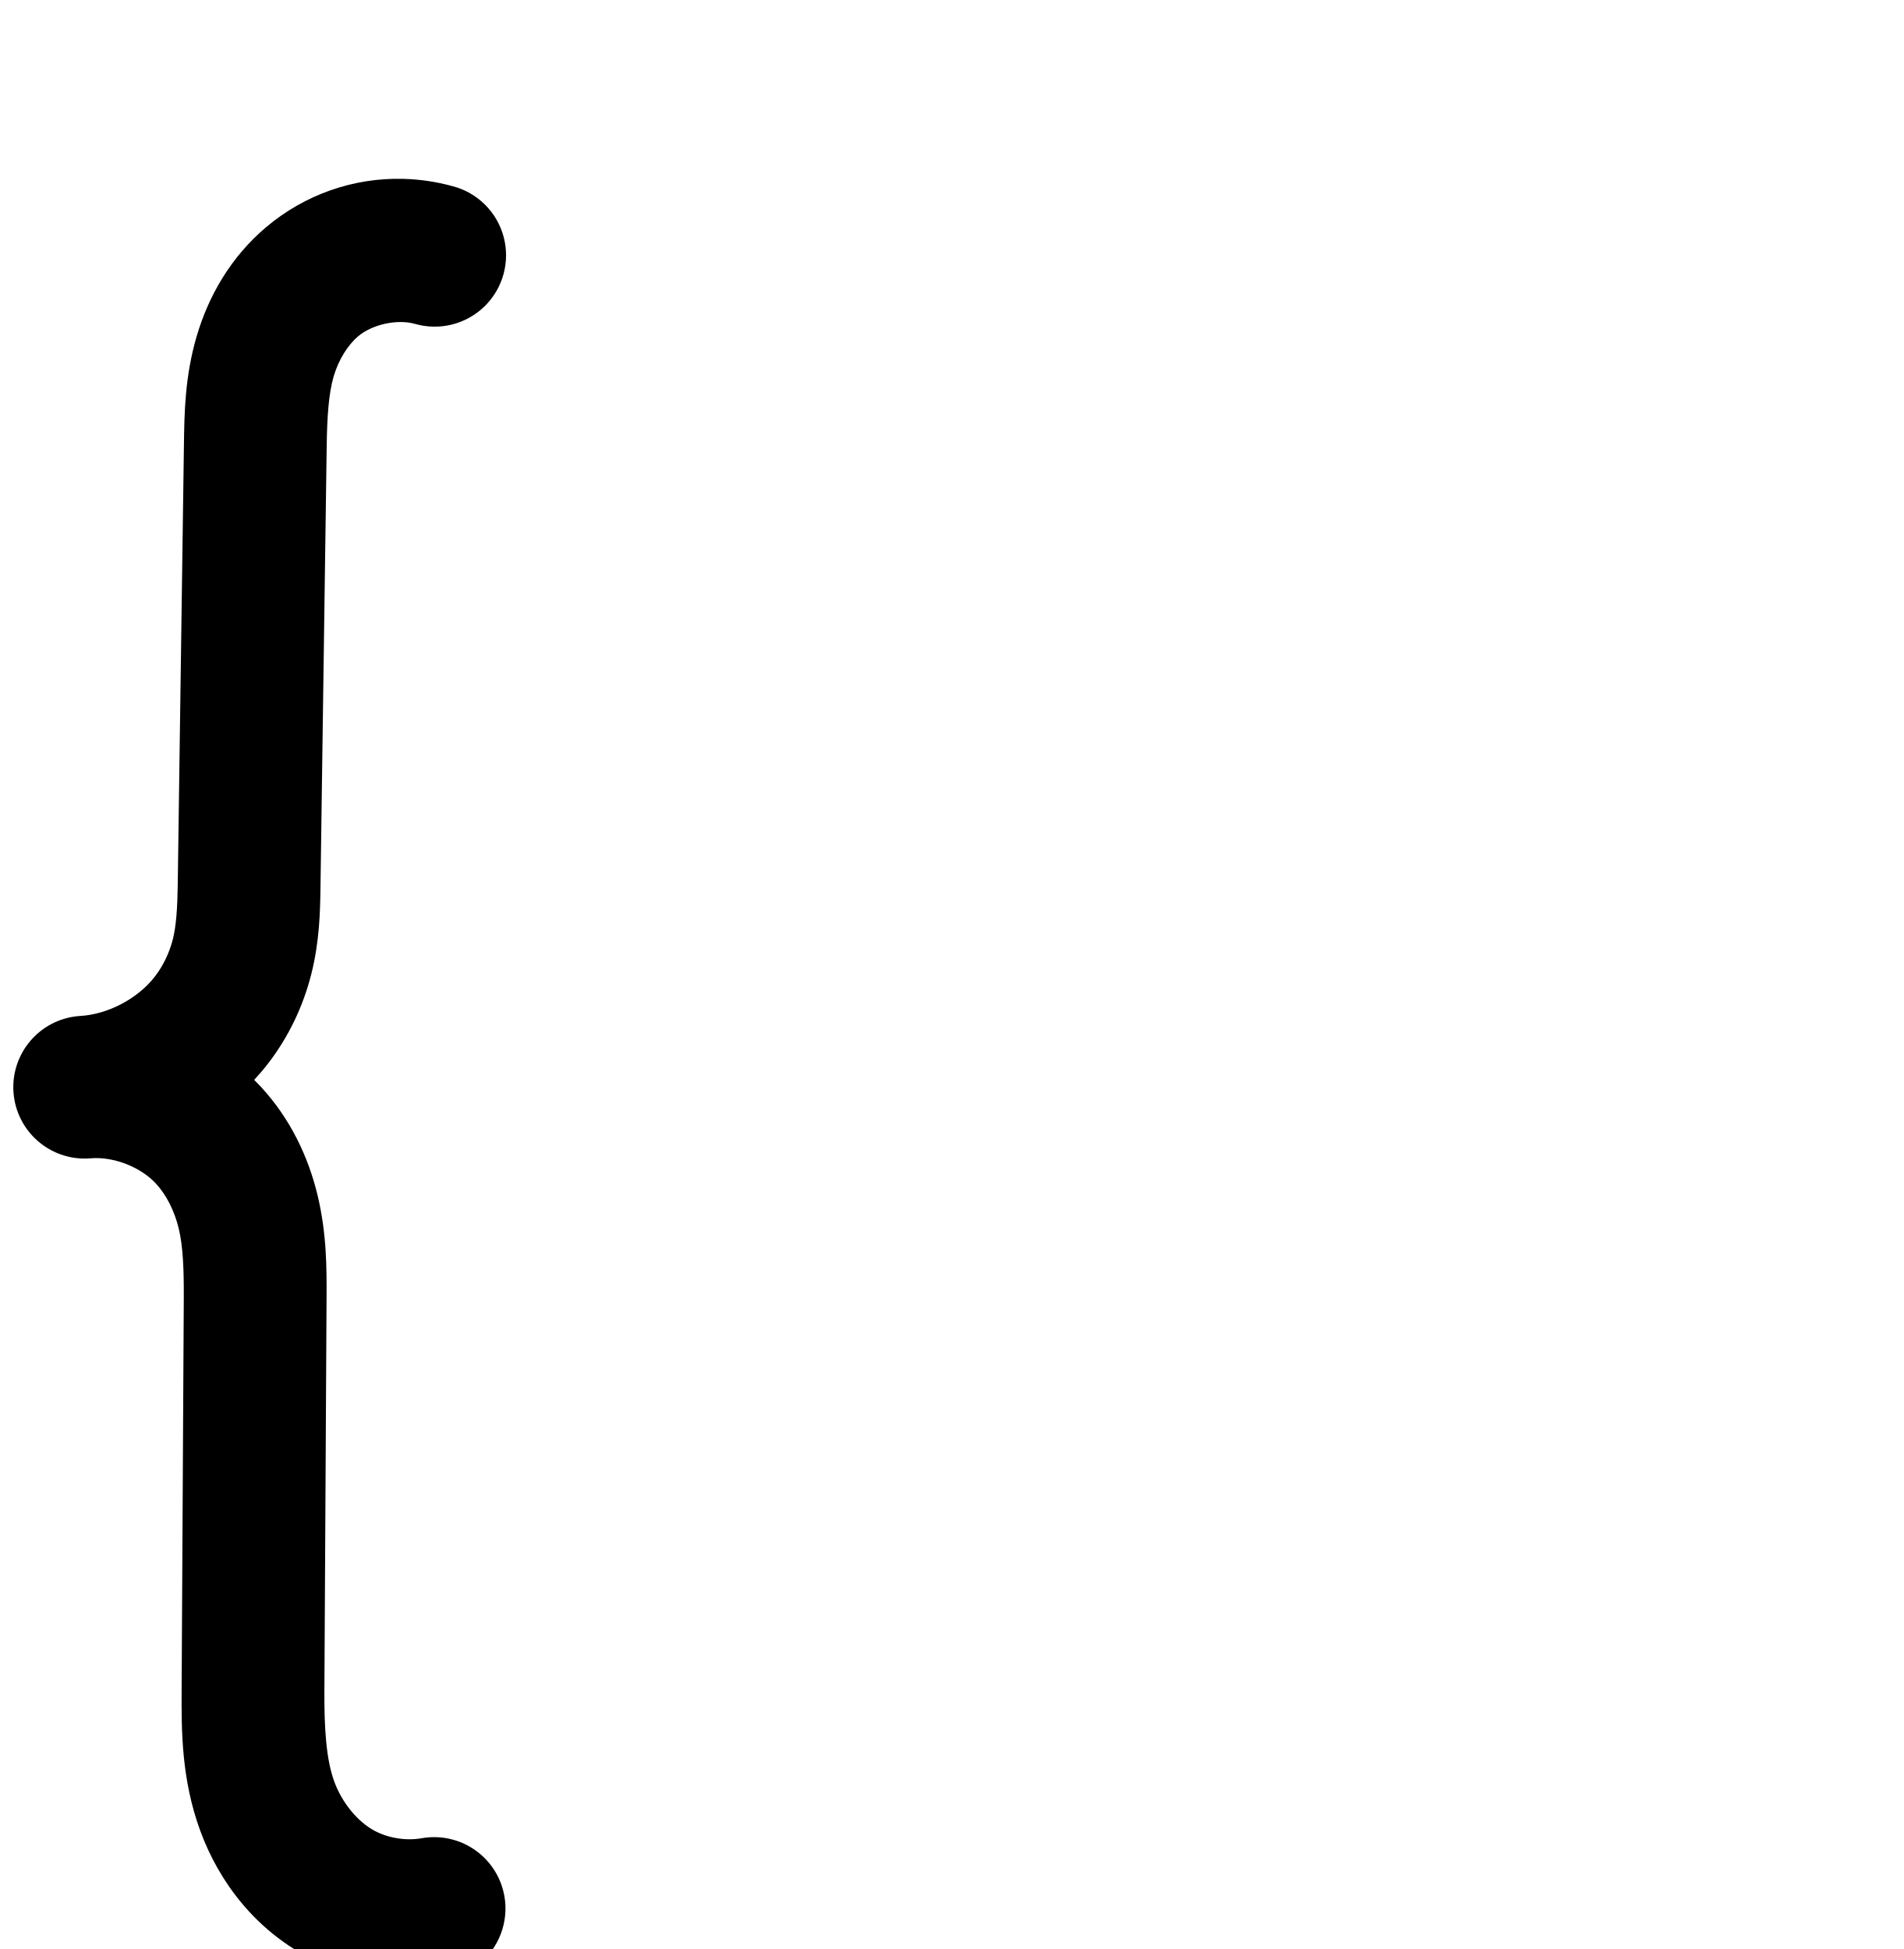
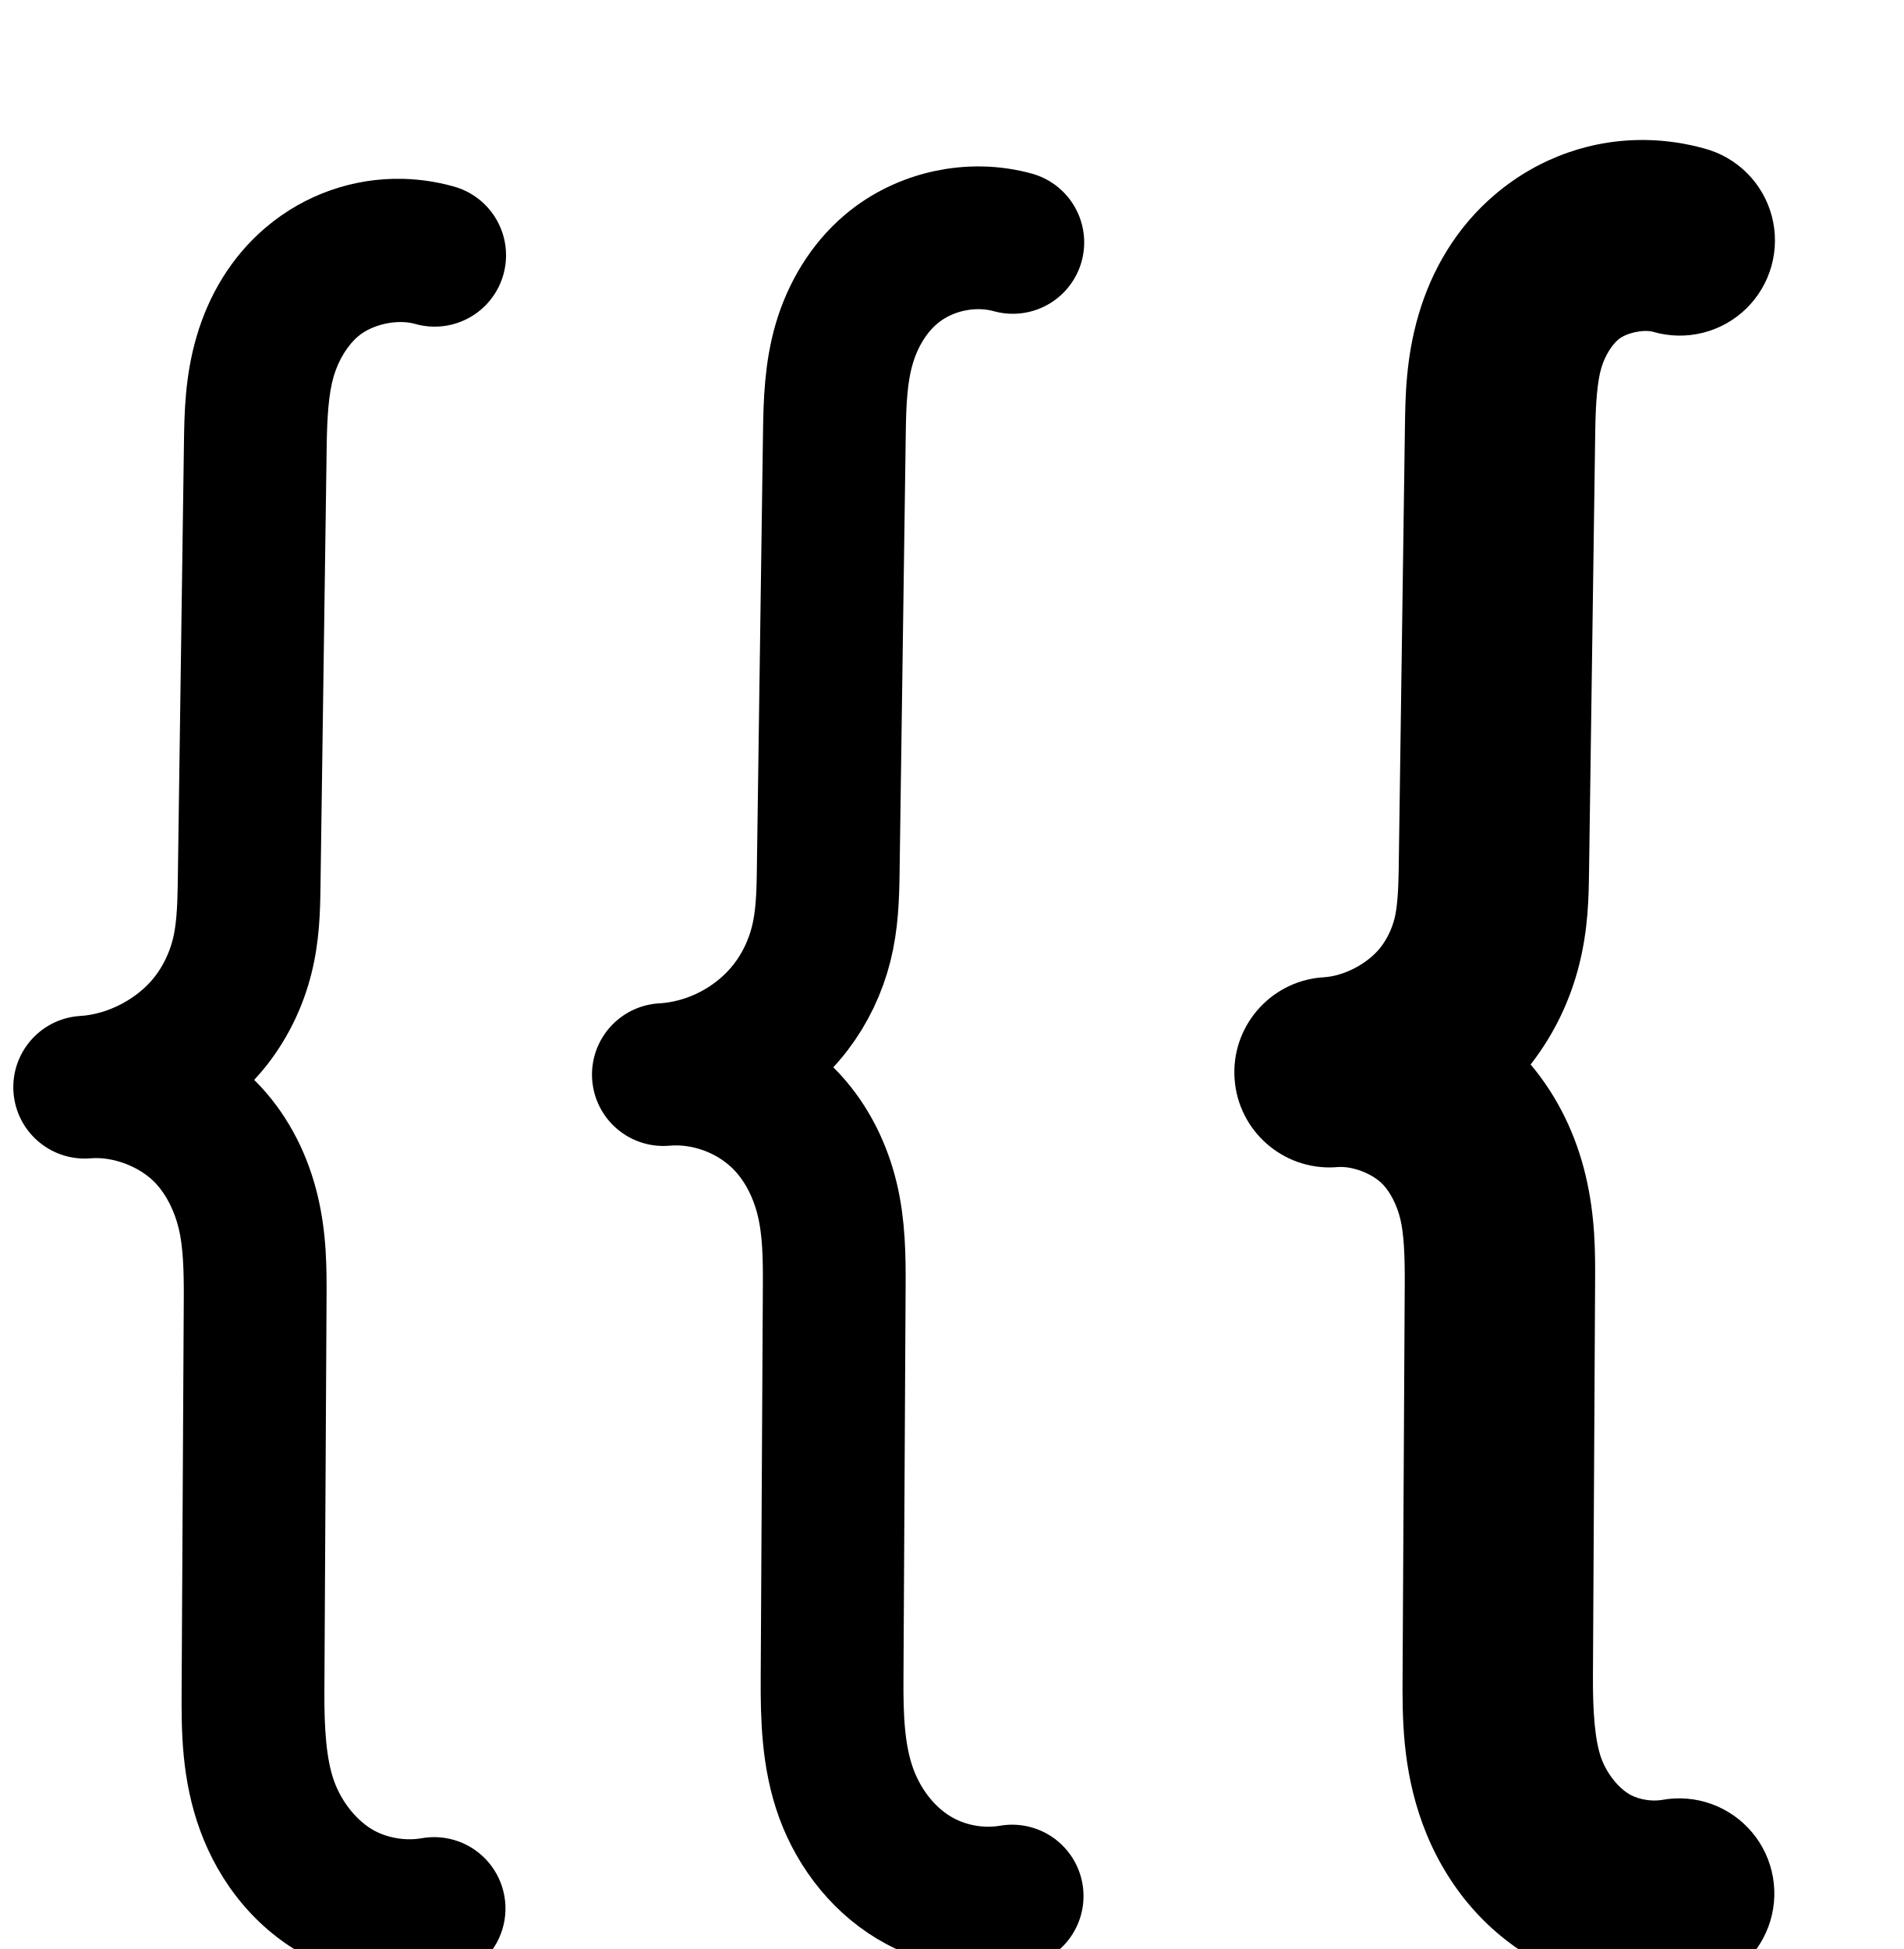
<svg xmlns="http://www.w3.org/2000/svg" width="2000" height="2048" id="svg2992" version="1.1">
  <defs id="defs5498">
    </defs>
  <g id="layer1" transform="translate(0,1048)">
-     <g id="g4142" transform="matrix(2.263953,0,0,-2.263953,-650.4145,595.1714)" style="fill:#808000">
-       <path id="path4144" d="m 18,292 c 0,16 9,33 28,34 11,1 21,3 28,10 16,16 16,53 16,81 l 0,150 c 0,82 14,144 123,144 44,0 46,-67 0,-67 -43,0 -51,-20 -51,-78 l 0,-146 c 0,-46 5,-104 -49,-128 54,-23 49,-84 49,-129 l 0,-140 c 0,-58 8,-78 51,-78 46,0 44,-67 0,-67 -109,0 -123,62 -123,144 l 0,144 c 0,28 0,65 -16,81 -7,7 -17,9 -28,10 -19,1 -28,18 -28,35 z" style="fill:#808000" />
-     </g>
-     <path style="fill:none;fill-rule:evenodd;stroke:#000000;stroke-width:150;stroke-linecap:round;stroke-linejoin:round;stroke-miterlimit:4;stroke-dasharray:none;stroke-opacity:1" d="m -174.706,-934.42 c -43.714,-12.033 -93.06,-1.201 -127.715,28.035 -23.939,20.196 -40.525,48.32 -49.369,78.366 -8.844,30.046 -9.929,61.749 -10.369,93.067 l -6.525,463.803 c -0.349,24.794 -1.3,49.791 -7.352,73.838 -6.052,24.047 -16.931,46.893 -32.03,66.562 -31.687,41.279 -81.832,67.814 -133.785,70.795 48.204,-4.218 97.921,15.068 130.67,50.69 20.639,22.449 34.396,50.758 41.515,80.41 7.12,29.652 7.514,60.45 7.346,90.944 l -2.261,411.834 c -0.226,41.078 0.825,83.028 14.969,121.595 14.144,38.567 41.369,72.844 77.632,92.144 29.308,15.598 63.839,21.168 96.565,15.575" id="path4213" />
+     <path style="fill:none;fill-rule:evenodd;stroke:#000000;stroke-width:150;stroke-linecap:round;stroke-linejoin:round;stroke-miterlimit:4;stroke-dasharray:none;stroke-opacity:1" d="m 1064.131,-793.287 c -43.714,-12.033 -93.06,-1.201 -127.715,28.035 -23.939,20.196 -40.525,48.32 -49.369,78.366 -8.844,30.046 -9.929,61.749 -10.369,93.067 l -6.525,463.803 c -0.349,24.794 -1.3,49.791 -7.352,73.838 -6.052,24.047 -16.931,46.893 -32.03,66.562 -31.687,41.279 -81.832,67.814 -133.785,70.795 48.204,-4.218 97.921,15.068 130.67,50.69 20.639,22.449 34.396,50.758 41.515,80.41 7.12,29.652 7.514,60.45 7.346,90.944 l -2.261,411.834 c -0.226,41.078 0.825,83.028 14.969,121.595 14.144,38.567 41.369,72.844 77.632,92.144 29.308,15.598 63.839,21.168 96.565,15.575" id="path4213" />
    <path style="color:#000000;font-style:normal;font-variant:normal;font-weight:normal;font-stretch:normal;font-size:medium;line-height:normal;font-family:sans-serif;text-indent:0;text-align:start;text-decoration:none;text-decoration-line:none;text-decoration-style:solid;text-decoration-color:#000000;letter-spacing:normal;word-spacing:normal;text-transform:none;direction:ltr;block-progression:tb;writing-mode:lr-tb;baseline-shift:baseline;text-anchor:start;white-space:normal;clip-rule:nonzero;display:inline;overflow:visible;visibility:visible;opacity:1;isolation:auto;mix-blend-mode:normal;color-interpolation:sRGB;color-interpolation-filters:linearRGB;solid-color:#000000;solid-opacity:1;fill:#000000;fill-opacity:1;fill-rule:evenodd;stroke:none;stroke-width:150;stroke-linecap:round;stroke-linejoin:round;stroke-miterlimit:4;stroke-dasharray:none;stroke-dashoffset:0;stroke-opacity:1;color-rendering:auto;image-rendering:auto;shape-rendering:auto;text-rendering:auto;enable-background:accumulate" d="m 423.654,-860.064 c -52.014,-1.337 -103.149,16.266 -144.021,50.748 -37.119,31.315 -60.521,72.263 -72.957,114.514 -12.41,42.162 -12.959,80.853 -13.414,113.189 l -6.523,463.803 c -0.332,23.585 -1.588,42.667 -5.092,56.59 -3.603,14.318 -10.176,27.974 -18.791,39.197 C 144.987,1.254 113.564,17.884 84.268,19.564 l 0.002,0.031 c -0.749,0.058 -1.495,0.065 -2.244,0.131 A 75.007,75.007 0 0 0 92.859,169.316 c 0.75,-0.043 1.49,-0.14 2.238,-0.189 l 0.002,0.027 c 23.967,-2.097 52.639,9.026 68.922,26.736 10.615,11.546 19.272,28.297 23.801,47.16 4.514,18.8 5.436,43.451 5.273,73.021 l -2.262,411.834 c -0.234,42.637 -0.229,93.884 19.555,147.83 19.91,54.29 57.778,103.241 112.809,132.529 44.34,23.599 94.925,31.756 144.436,23.295 A 75.007,75.007 0 1 0 442.365,883.705 c -15.942,2.724 -34.419,-0.255 -48.695,-7.854 -17.494,-9.311 -34.075,-28.918 -42.453,-51.762 -8.504,-23.187 -10.602,-55.84 -10.385,-95.359 l 2.262,-411.834 c 0.172,-31.418 0.307,-68.361 -9.418,-108.865 -9.71,-40.441 -28.567,-80.31 -59.23,-113.662 -2.401,-2.612 -4.895,-5.107 -7.396,-7.594 5.145,-5.594 10.121,-11.375 14.793,-17.461 21.583,-28.116 36.77,-60.152 45.27,-93.928 8.599,-34.171 9.246,-65.084 9.611,-91.088 l 6.525,-463.803 c 0.426,-30.298 2.047,-55.013 7.324,-72.943 5.252,-17.841 15.023,-33.141 25.783,-42.219 14.813,-12.497 40.764,-18.194 59.449,-13.051 a 75.007,75.007 0 1 0 39.809,-144.621 c -17.186,-4.731 -34.621,-7.281 -51.959,-7.727 z" id="path4213-0" />
+     <path style="color:#000000;font-style:normal;font-variant:normal;font-weight:normal;font-stretch:normal;font-size:medium;line-height:normal;font-family:sans-serif;text-indent:0;text-align:start;text-decoration:none;text-decoration-line:none;text-decoration-style:solid;text-decoration-color:#000000;letter-spacing:normal;word-spacing:normal;text-transform:none;direction:ltr;block-progression:tb;writing-mode:lr-tb;baseline-shift:baseline;text-anchor:start;white-space:normal;clip-rule:nonzero;display:inline;overflow:visible;visibility:visible;opacity:1;isolation:auto;mix-blend-mode:normal;color-interpolation:sRGB;color-interpolation-filters:linearRGB;solid-color:#000000;solid-opacity:1;fill:#000000;fill-opacity:1;fill-rule:evenodd;stroke:none;stroke-width:200;stroke-linecap:round;stroke-linejoin:round;stroke-miterlimit:4;stroke-dasharray:none;stroke-dashoffset:0;stroke-opacity:1;color-rendering:auto;image-rendering:auto;shape-rendering:auto;text-rendering:auto;enable-background:accumulate" d="m 1731.978,-900.822 c -58.037,-1.563 -114.8,18.048 -160.633,56.715 -41.512,35.021 -67.182,80.244 -80.816,126.562 -13.599,46.201 -13.97,87.222 -14.43,119.898 l -6.525,463.803 c -0.326,23.182 -1.683,40.292 -4.338,50.84 -2.787,11.075 -7.923,21.668 -14.377,30.076 -13.262,17.276 -38.446,30.604 -60.19,31.852 l 0,0.039 c -0.998,0.076 -1.991,0.088 -2.99,0.176 A 100.01,100.01 0 0 0 1402.125,178.596 c 1.001,-0.057 1.987,-0.184 2.986,-0.252 l 0,0.035 c 15.887,-1.39 37.546,7.012 48.34,18.752 7.274,7.912 14.229,20.808 17.895,36.074 3.645,15.182 4.745,37.786 4.584,67.049 l -2.262,411.834 c -0.237,43.156 -0.582,97.504 21.082,156.576 21.832,59.531 63.248,113.37 124.535,145.988 49.35,26.265 105.287,35.287 160.393,25.869 a 100.01,100.01 0 1 0 -33.691,-197.141 c -10.347,1.768 -23.47,-0.35 -32.736,-5.281 -11.238,-5.981 -24.273,-20.696 -30.729,-38.299 -6.624,-18.061 -9.072,-47.616 -8.857,-86.615 l 2.262,-411.834 c 0.174,-31.725 0.486,-70.718 -10.107,-114.84 -9.758,-40.642 -28.166,-80.944 -57.654,-116.002 0.438,-0.562 0.908,-1.089 1.342,-1.654 23.744,-30.931 40.366,-66.031 49.682,-103.049 l 0,-0.002 c 9.448,-37.546 9.994,-70.43 10.365,-96.836 l 6.525,-463.803 c 0.421,-29.959 2.22,-52.345 6.309,-66.236 4.054,-13.773 11.555,-24.799 17.922,-30.17 8.199,-6.917 26.351,-10.902 36.693,-8.055 a 100.01,100.01 0 1 0 53.08,-192.828 c -19.271,-5.305 -38.76,-8.178 -58.105,-8.699 z" id="path4213-7" />
  </g>
</svg>
